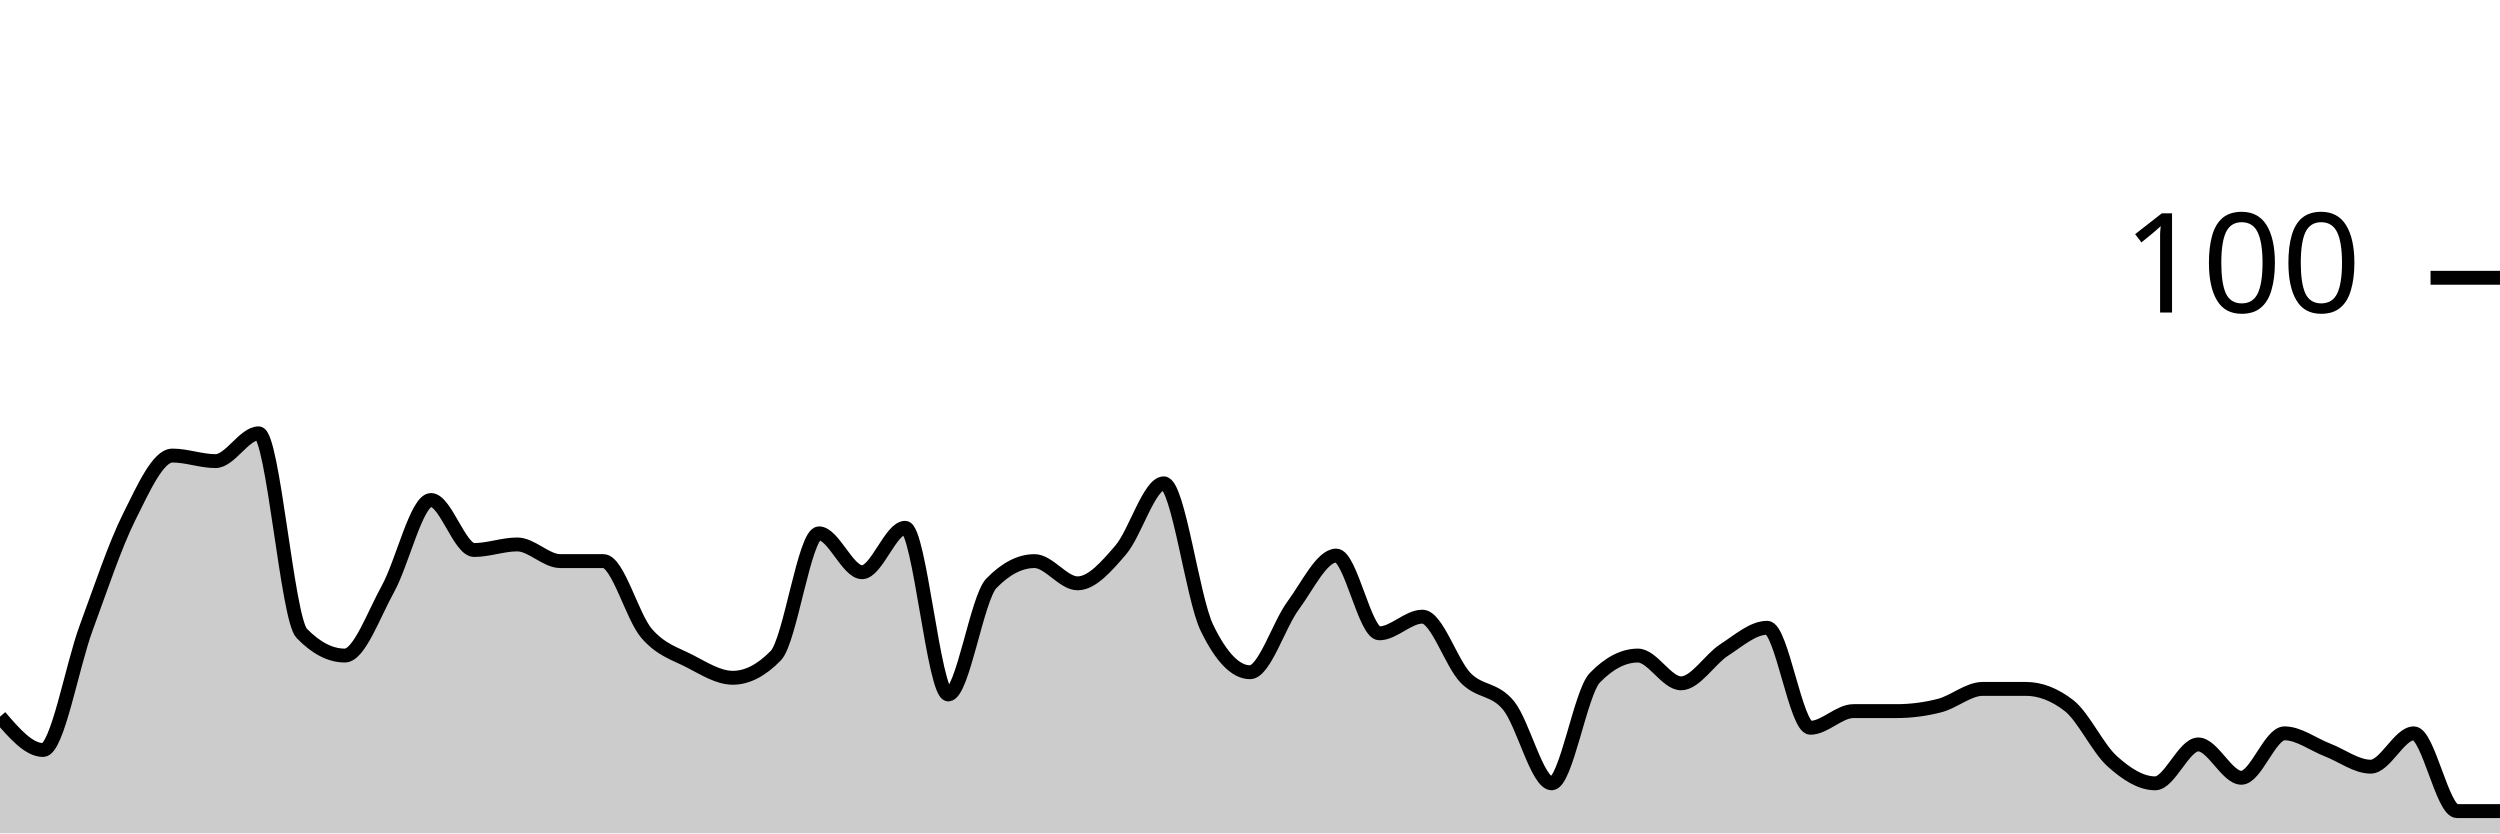
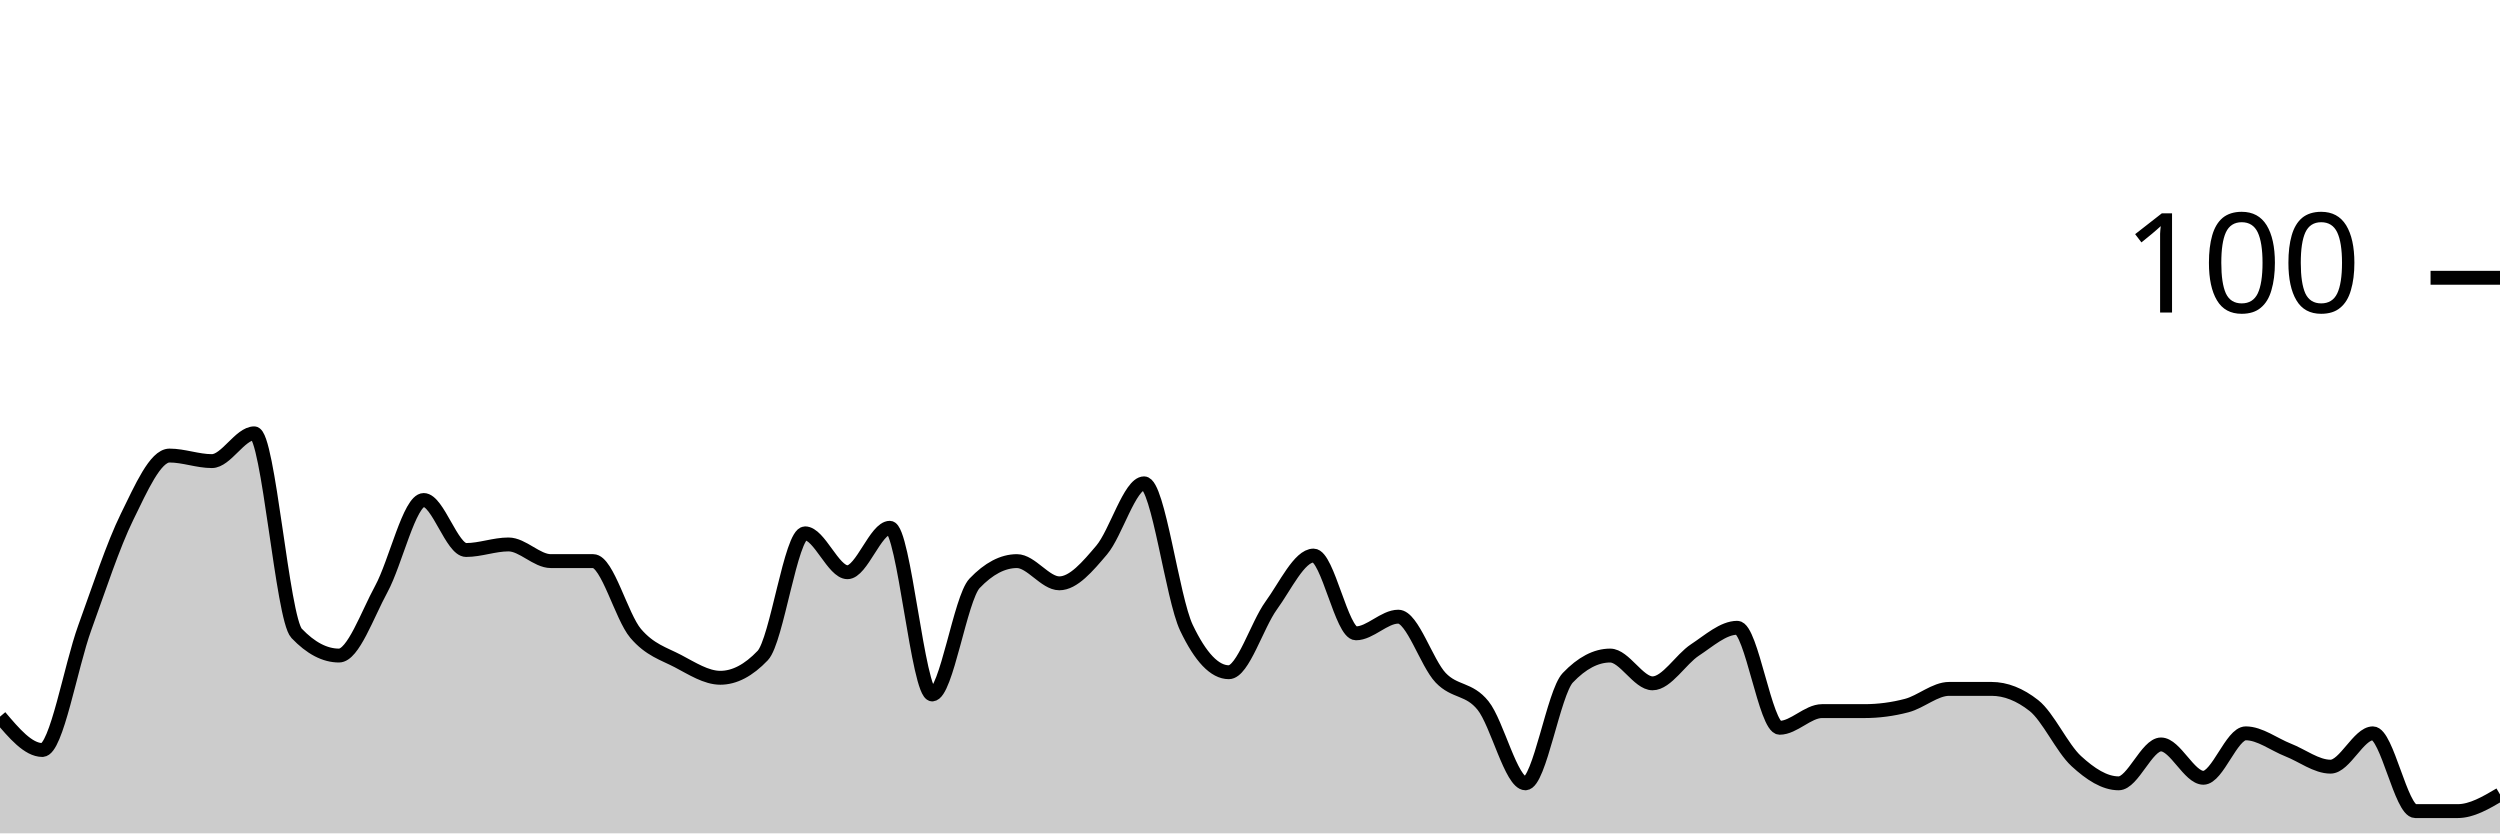
<svg xmlns="http://www.w3.org/2000/svg" viewBox="0 0 180 60">
  <g transform="translate(0,20)">
-     <path class="area" fill="rgba(0, 0, 0, 0.2)" d="M0,31.6C1.034,32.8,2.069,34,3.103,34C4.138,34,5.172,28,6.207,25.2C7.241,22.4,8.276,19.267,9.31,17.2C10.345,15.133,11.379,12.8,12.414,12.8C13.448,12.8,14.483,13.2,15.517,13.2C16.552,13.2,17.586,11.2,18.621,11.2C19.655,11.2,20.69,24.533,21.724,25.6C22.759,26.667,23.793,27.2,24.828,27.2C25.862,27.2,26.897,24.267,27.931,22.4C28.966,20.533,30,16,31.034,16C32.069,16,33.103,19.6,34.138,19.6C35.172,19.6,36.207,19.2,37.241,19.2C38.276,19.2,39.31,20.4,40.345,20.4C41.379,20.4,42.414,20.4,43.448,20.4C44.483,20.4,45.517,24.4,46.552,25.6C47.586,26.8,48.621,27.067,49.655,27.6C50.69,28.133,51.724,28.8,52.759,28.8C53.793,28.8,54.828,28.267,55.862,27.2C56.897,26.133,57.931,18.4,58.966,18.4C60,18.4,61.034,21.2,62.069,21.2C63.103,21.2,64.138,18,65.172,18C66.207,18,67.241,30,68.276,30C69.31,30,70.345,23.067,71.379,22C72.414,20.933,73.448,20.4,74.483,20.4C75.517,20.4,76.552,22,77.586,22C78.621,22,79.655,20.8,80.69,19.6C81.724,18.4,82.759,14.8,83.793,14.8C84.828,14.8,85.862,23.067,86.897,25.2C87.931,27.333,88.966,28.4,90,28.4C91.034,28.4,92.069,25,93.103,23.6C94.138,22.2,95.172,20,96.207,20C97.241,20,98.276,25.6,99.31,25.6C100.345,25.6,101.379,24.4,102.414,24.4C103.448,24.4,104.483,27.733,105.517,28.8C106.552,29.867,107.586,29.533,108.621,30.8C109.655,32.067,110.69,36.4,111.724,36.4C112.759,36.4,113.793,29.867,114.828,28.8C115.862,27.733,116.897,27.2,117.931,27.2C118.966,27.2,120,29.2,121.034,29.2C122.069,29.2,123.103,27.467,124.138,26.8C125.172,26.133,126.207,25.2,127.241,25.2C128.276,25.2,129.31,32.4,130.345,32.4C131.379,32.4,132.414,31.2,133.448,31.2C134.483,31.2,135.517,31.2,136.552,31.2C137.586,31.2,138.621,31.067,139.655,30.8C140.69,30.533,141.724,29.6,142.759,29.6C143.793,29.6,144.828,29.6,145.862,29.6C146.897,29.6,147.931,30,148.966,30.8C150,31.6,151.034,33.867,152.069,34.8C153.103,35.733,154.138,36.4,155.172,36.4C156.207,36.4,157.241,33.6,158.276,33.6C159.31,33.6,160.345,36,161.379,36C162.414,36,163.448,32.8,164.483,32.8C165.517,32.8,166.552,33.6,167.586,34C168.621,34.4,169.655,35.2,170.69,35.2C171.724,35.2,172.759,32.8,173.793,32.8C174.828,32.8,175.862,38.4,176.897,38.4C177.931,38.4,178.966,38.4,180,38.4L180,40C178.966,40,177.931,40,176.897,40C175.862,40,174.828,40,173.793,40C172.759,40,171.724,40,170.69,40C169.655,40,168.621,40,167.586,40C166.552,40,165.517,40,164.483,40C163.448,40,162.414,40,161.379,40C160.345,40,159.31,40,158.276,40C157.241,40,156.207,40,155.172,40C154.138,40,153.103,40,152.069,40C151.034,40,150,40,148.966,40C147.931,40,146.897,40,145.862,40C144.828,40,143.793,40,142.759,40C141.724,40,140.69,40,139.655,40C138.621,40,137.586,40,136.552,40C135.517,40,134.483,40,133.448,40C132.414,40,131.379,40,130.345,40C129.31,40,128.276,40,127.241,40C126.207,40,125.172,40,124.138,40C123.103,40,122.069,40,121.034,40C120,40,118.966,40,117.931,40C116.897,40,115.862,40,114.828,40C113.793,40,112.759,40,111.724,40C110.69,40,109.655,40,108.621,40C107.586,40,106.552,40,105.517,40C104.483,40,103.448,40,102.414,40C101.379,40,100.345,40,99.31,40C98.276,40,97.241,40,96.207,40C95.172,40,94.138,40,93.103,40C92.069,40,91.034,40,90,40C88.966,40,87.931,40,86.897,40C85.862,40,84.828,40,83.793,40C82.759,40,81.724,40,80.69,40C79.655,40,78.621,40,77.586,40C76.552,40,75.517,40,74.483,40C73.448,40,72.414,40,71.379,40C70.345,40,69.31,40,68.276,40C67.241,40,66.207,40,65.172,40C64.138,40,63.103,40,62.069,40C61.034,40,60,40,58.966,40C57.931,40,56.897,40,55.862,40C54.828,40,53.793,40,52.759,40C51.724,40,50.69,40,49.655,40C48.621,40,47.586,40,46.552,40C45.517,40,44.483,40,43.448,40C42.414,40,41.379,40,40.345,40C39.31,40,38.276,40,37.241,40C36.207,40,35.172,40,34.138,40C33.103,40,32.069,40,31.034,40C30,40,28.966,40,27.931,40C26.897,40,25.862,40,24.828,40C23.793,40,22.759,40,21.724,40C20.69,40,19.655,40,18.621,40C17.586,40,16.552,40,15.517,40C14.483,40,13.448,40,12.414,40C11.379,40,10.345,40,9.31,40C8.276,40,7.241,40,6.207,40C5.172,40,4.138,40,3.103,40C2.069,40,1.034,40,0,40Z" />
-     <path class="line" stroke="black" fill="none" d="M0,31.6C1.034,32.8,2.069,34,3.103,34C4.138,34,5.172,28,6.207,25.2C7.241,22.4,8.276,19.267,9.31,17.2C10.345,15.133,11.379,12.8,12.414,12.8C13.448,12.8,14.483,13.2,15.517,13.2C16.552,13.2,17.586,11.2,18.621,11.2C19.655,11.2,20.69,24.533,21.724,25.6C22.759,26.667,23.793,27.2,24.828,27.2C25.862,27.2,26.897,24.267,27.931,22.4C28.966,20.533,30,16,31.034,16C32.069,16,33.103,19.6,34.138,19.6C35.172,19.6,36.207,19.2,37.241,19.2C38.276,19.2,39.31,20.4,40.345,20.4C41.379,20.4,42.414,20.4,43.448,20.4C44.483,20.4,45.517,24.4,46.552,25.6C47.586,26.8,48.621,27.067,49.655,27.6C50.69,28.133,51.724,28.8,52.759,28.8C53.793,28.8,54.828,28.267,55.862,27.2C56.897,26.133,57.931,18.4,58.966,18.4C60,18.4,61.034,21.2,62.069,21.2C63.103,21.2,64.138,18,65.172,18C66.207,18,67.241,30,68.276,30C69.31,30,70.345,23.067,71.379,22C72.414,20.933,73.448,20.4,74.483,20.4C75.517,20.4,76.552,22,77.586,22C78.621,22,79.655,20.8,80.69,19.6C81.724,18.4,82.759,14.8,83.793,14.8C84.828,14.8,85.862,23.067,86.897,25.2C87.931,27.333,88.966,28.4,90,28.4C91.034,28.4,92.069,25,93.103,23.6C94.138,22.2,95.172,20,96.207,20C97.241,20,98.276,25.6,99.31,25.6C100.345,25.6,101.379,24.4,102.414,24.4C103.448,24.4,104.483,27.733,105.517,28.8C106.552,29.867,107.586,29.533,108.621,30.8C109.655,32.067,110.69,36.4,111.724,36.4C112.759,36.4,113.793,29.867,114.828,28.8C115.862,27.733,116.897,27.2,117.931,27.2C118.966,27.2,120,29.2,121.034,29.2C122.069,29.2,123.103,27.467,124.138,26.8C125.172,26.133,126.207,25.2,127.241,25.2C128.276,25.2,129.31,32.4,130.345,32.4C131.379,32.4,132.414,31.2,133.448,31.2C134.483,31.2,135.517,31.2,136.552,31.2C137.586,31.2,138.621,31.067,139.655,30.8C140.69,30.533,141.724,29.6,142.759,29.6C143.793,29.6,144.828,29.6,145.862,29.6C146.897,29.6,147.931,30,148.966,30.8C150,31.6,151.034,33.867,152.069,34.8C153.103,35.733,154.138,36.4,155.172,36.4C156.207,36.4,157.241,33.6,158.276,33.6C159.31,33.6,160.345,36,161.379,36C162.414,36,163.448,32.8,164.483,32.8C165.517,32.8,166.552,33.6,167.586,34C168.621,34.4,169.655,35.2,170.69,35.2C171.724,35.2,172.759,32.8,173.793,32.8C174.828,32.8,175.862,38.4,176.897,38.4C177.931,38.4,178.966,38.4,180,38.4" />
+     <path class="area" fill="rgba(0, 0, 0, 0.2)" d="M0,31.6C1.017,32.8,2.034,34,3.051,34C4.068,34,5.085,28,6.102,25.2C7.119,22.4,8.136,19.267,9.153,17.2C10.169,15.133,11.186,12.8,12.203,12.8C13.22,12.8,14.237,13.2,15.254,13.2C16.271,13.2,17.288,11.2,18.305,11.2C19.322,11.2,20.339,24.533,21.356,25.6C22.373,26.667,23.39,27.2,24.407,27.2C25.424,27.2,26.441,24.267,27.458,22.4C28.475,20.533,29.492,16,30.508,16C31.525,16,32.542,19.6,33.559,19.6C34.576,19.6,35.593,19.2,36.61,19.2C37.627,19.2,38.644,20.4,39.661,20.4C40.678,20.4,41.695,20.4,42.712,20.4C43.729,20.4,44.746,24.4,45.763,25.6C46.78,26.8,47.797,27.067,48.814,27.6C49.831,28.133,50.847,28.8,51.864,28.8C52.881,28.8,53.898,28.267,54.915,27.2C55.932,26.133,56.949,18.4,57.966,18.4C58.983,18.4,60,21.2,61.017,21.2C62.034,21.2,63.051,18,64.068,18C65.085,18,66.102,30,67.119,30C68.136,30,69.153,23.067,70.169,22C71.186,20.933,72.203,20.4,73.22,20.4C74.237,20.4,75.254,22,76.271,22C77.288,22,78.305,20.8,79.322,19.6C80.339,18.4,81.356,14.8,82.373,14.8C83.39,14.8,84.407,23.067,85.424,25.2C86.441,27.333,87.458,28.4,88.475,28.4C89.492,28.4,90.508,25,91.525,23.6C92.542,22.2,93.559,20,94.576,20C95.593,20,96.61,25.6,97.627,25.6C98.644,25.6,99.661,24.4,100.678,24.4C101.695,24.4,102.712,27.733,103.729,28.8C104.746,29.867,105.763,29.533,106.78,30.8C107.797,32.067,108.814,36.4,109.831,36.4C110.847,36.4,111.864,29.867,112.881,28.8C113.898,27.733,114.915,27.2,115.932,27.2C116.949,27.2,117.966,29.2,118.983,29.2C120,29.2,121.017,27.467,122.034,26.8C123.051,26.133,124.068,25.2,125.085,25.2C126.102,25.2,127.119,32.4,128.136,32.4C129.153,32.4,130.169,31.2,131.186,31.2C132.203,31.2,133.22,31.2,134.237,31.2C135.254,31.2,136.271,31.067,137.288,30.8C138.305,30.533,139.322,29.6,140.339,29.6C141.356,29.6,142.373,29.6,143.39,29.6C144.407,29.6,145.424,30,146.441,30.8C147.458,31.6,148.475,33.867,149.492,34.8C150.508,35.733,151.525,36.4,152.542,36.4C153.559,36.4,154.576,33.6,155.593,33.6C156.61,33.6,157.627,36,158.644,36C159.661,36,160.678,32.8,161.695,32.8C162.712,32.8,163.729,33.6,164.746,34C165.763,34.4,166.78,35.2,167.797,35.2C168.814,35.2,169.831,32.8,170.847,32.8C171.864,32.8,172.881,38.4,173.898,38.4C174.915,38.4,175.932,38.4,176.949,38.4C177.966,38.4,178.983,37.8,180,37.2L180,40C178.983,40,177.966,40,176.949,40C175.932,40,174.915,40,173.898,40C172.881,40,171.864,40,170.847,40C169.831,40,168.814,40,167.797,40C166.78,40,165.763,40,164.746,40C163.729,40,162.712,40,161.695,40C160.678,40,159.661,40,158.644,40C157.627,40,156.61,40,155.593,40C154.576,40,153.559,40,152.542,40C151.525,40,150.508,40,149.492,40C148.475,40,147.458,40,146.441,40C145.424,40,144.407,40,143.39,40C142.373,40,141.356,40,140.339,40C139.322,40,138.305,40,137.288,40C136.271,40,135.254,40,134.237,40C133.22,40,132.203,40,131.186,40C130.169,40,129.153,40,128.136,40C127.119,40,126.102,40,125.085,40C124.068,40,123.051,40,122.034,40C121.017,40,120,40,118.983,40C117.966,40,116.949,40,115.932,40C114.915,40,113.898,40,112.881,40C111.864,40,110.847,40,109.831,40C108.814,40,107.797,40,106.78,40C105.763,40,104.746,40,103.729,40C102.712,40,101.695,40,100.678,40C99.661,40,98.644,40,97.627,40C96.61,40,95.593,40,94.576,40C93.559,40,92.542,40,91.525,40C90.508,40,89.492,40,88.475,40C87.458,40,86.441,40,85.424,40C84.407,40,83.39,40,82.373,40C81.356,40,80.339,40,79.322,40C78.305,40,77.288,40,76.271,40C75.254,40,74.237,40,73.22,40C72.203,40,71.186,40,70.169,40C69.153,40,68.136,40,67.119,40C66.102,40,65.085,40,64.068,40C63.051,40,62.034,40,61.017,40C60,40,58.983,40,57.966,40C56.949,40,55.932,40,54.915,40C53.898,40,52.881,40,51.864,40C50.847,40,49.831,40,48.814,40C47.797,40,46.78,40,45.763,40C44.746,40,43.729,40,42.712,40C41.695,40,40.678,40,39.661,40C38.644,40,37.627,40,36.61,40C35.593,40,34.576,40,33.559,40C32.542,40,31.525,40,30.508,40C29.492,40,28.475,40,27.458,40C26.441,40,25.424,40,24.407,40C23.39,40,22.373,40,21.356,40C20.339,40,19.322,40,18.305,40C17.288,40,16.271,40,15.254,40C14.237,40,13.22,40,12.203,40C11.186,40,10.169,40,9.153,40C8.136,40,7.119,40,6.102,40C5.085,40,4.068,40,3.051,40C2.034,40,1.017,40,0,40Z" />
+     <path class="line" stroke="black" fill="none" d="M0,31.6C1.017,32.8,2.034,34,3.051,34C4.068,34,5.085,28,6.102,25.2C7.119,22.4,8.136,19.267,9.153,17.2C10.169,15.133,11.186,12.8,12.203,12.8C13.22,12.8,14.237,13.2,15.254,13.2C16.271,13.2,17.288,11.2,18.305,11.2C19.322,11.2,20.339,24.533,21.356,25.6C22.373,26.667,23.39,27.2,24.407,27.2C25.424,27.2,26.441,24.267,27.458,22.4C28.475,20.533,29.492,16,30.508,16C31.525,16,32.542,19.6,33.559,19.6C34.576,19.6,35.593,19.2,36.61,19.2C37.627,19.2,38.644,20.4,39.661,20.4C40.678,20.4,41.695,20.4,42.712,20.4C43.729,20.4,44.746,24.4,45.763,25.6C46.78,26.8,47.797,27.067,48.814,27.6C49.831,28.133,50.847,28.8,51.864,28.8C52.881,28.8,53.898,28.267,54.915,27.2C55.932,26.133,56.949,18.4,57.966,18.4C58.983,18.4,60,21.2,61.017,21.2C62.034,21.2,63.051,18,64.068,18C65.085,18,66.102,30,67.119,30C68.136,30,69.153,23.067,70.169,22C71.186,20.933,72.203,20.4,73.22,20.4C74.237,20.4,75.254,22,76.271,22C77.288,22,78.305,20.8,79.322,19.6C80.339,18.4,81.356,14.8,82.373,14.8C83.39,14.8,84.407,23.067,85.424,25.2C86.441,27.333,87.458,28.4,88.475,28.4C89.492,28.4,90.508,25,91.525,23.6C92.542,22.2,93.559,20,94.576,20C95.593,20,96.61,25.6,97.627,25.6C98.644,25.6,99.661,24.4,100.678,24.4C101.695,24.4,102.712,27.733,103.729,28.8C104.746,29.867,105.763,29.533,106.78,30.8C107.797,32.067,108.814,36.4,109.831,36.4C110.847,36.4,111.864,29.867,112.881,28.8C113.898,27.733,114.915,27.2,115.932,27.2C116.949,27.2,117.966,29.2,118.983,29.2C120,29.2,121.017,27.467,122.034,26.8C123.051,26.133,124.068,25.2,125.085,25.2C126.102,25.2,127.119,32.4,128.136,32.4C129.153,32.4,130.169,31.2,131.186,31.2C132.203,31.2,133.22,31.2,134.237,31.2C135.254,31.2,136.271,31.067,137.288,30.8C138.305,30.533,139.322,29.6,140.339,29.6C141.356,29.6,142.373,29.6,143.39,29.6C144.407,29.6,145.424,30,146.441,30.8C147.458,31.6,148.475,33.867,149.492,34.8C150.508,35.733,151.525,36.4,152.542,36.4C153.559,36.4,154.576,33.6,155.593,33.6C156.61,33.6,157.627,36,158.644,36C159.661,36,160.678,32.8,161.695,32.8C162.712,32.8,163.729,33.6,164.746,34C165.763,34.4,166.78,35.2,167.797,35.2C168.814,35.2,169.831,32.8,170.847,32.8C171.864,32.8,172.881,38.4,173.898,38.4C174.915,38.4,175.932,38.4,176.949,38.4C177.966,38.4,178.983,37.8,180,37.2" />
    <path class="axis-ceiling" stroke-width="1" stroke="black" fill="none" d="M175,0L180,0" />
    <text class="axis-ceiling-label" font-family="sans-serif" text-anchor="end" font-size="10px" x="170" y="2.5">100</text>
  </g>
</svg>
